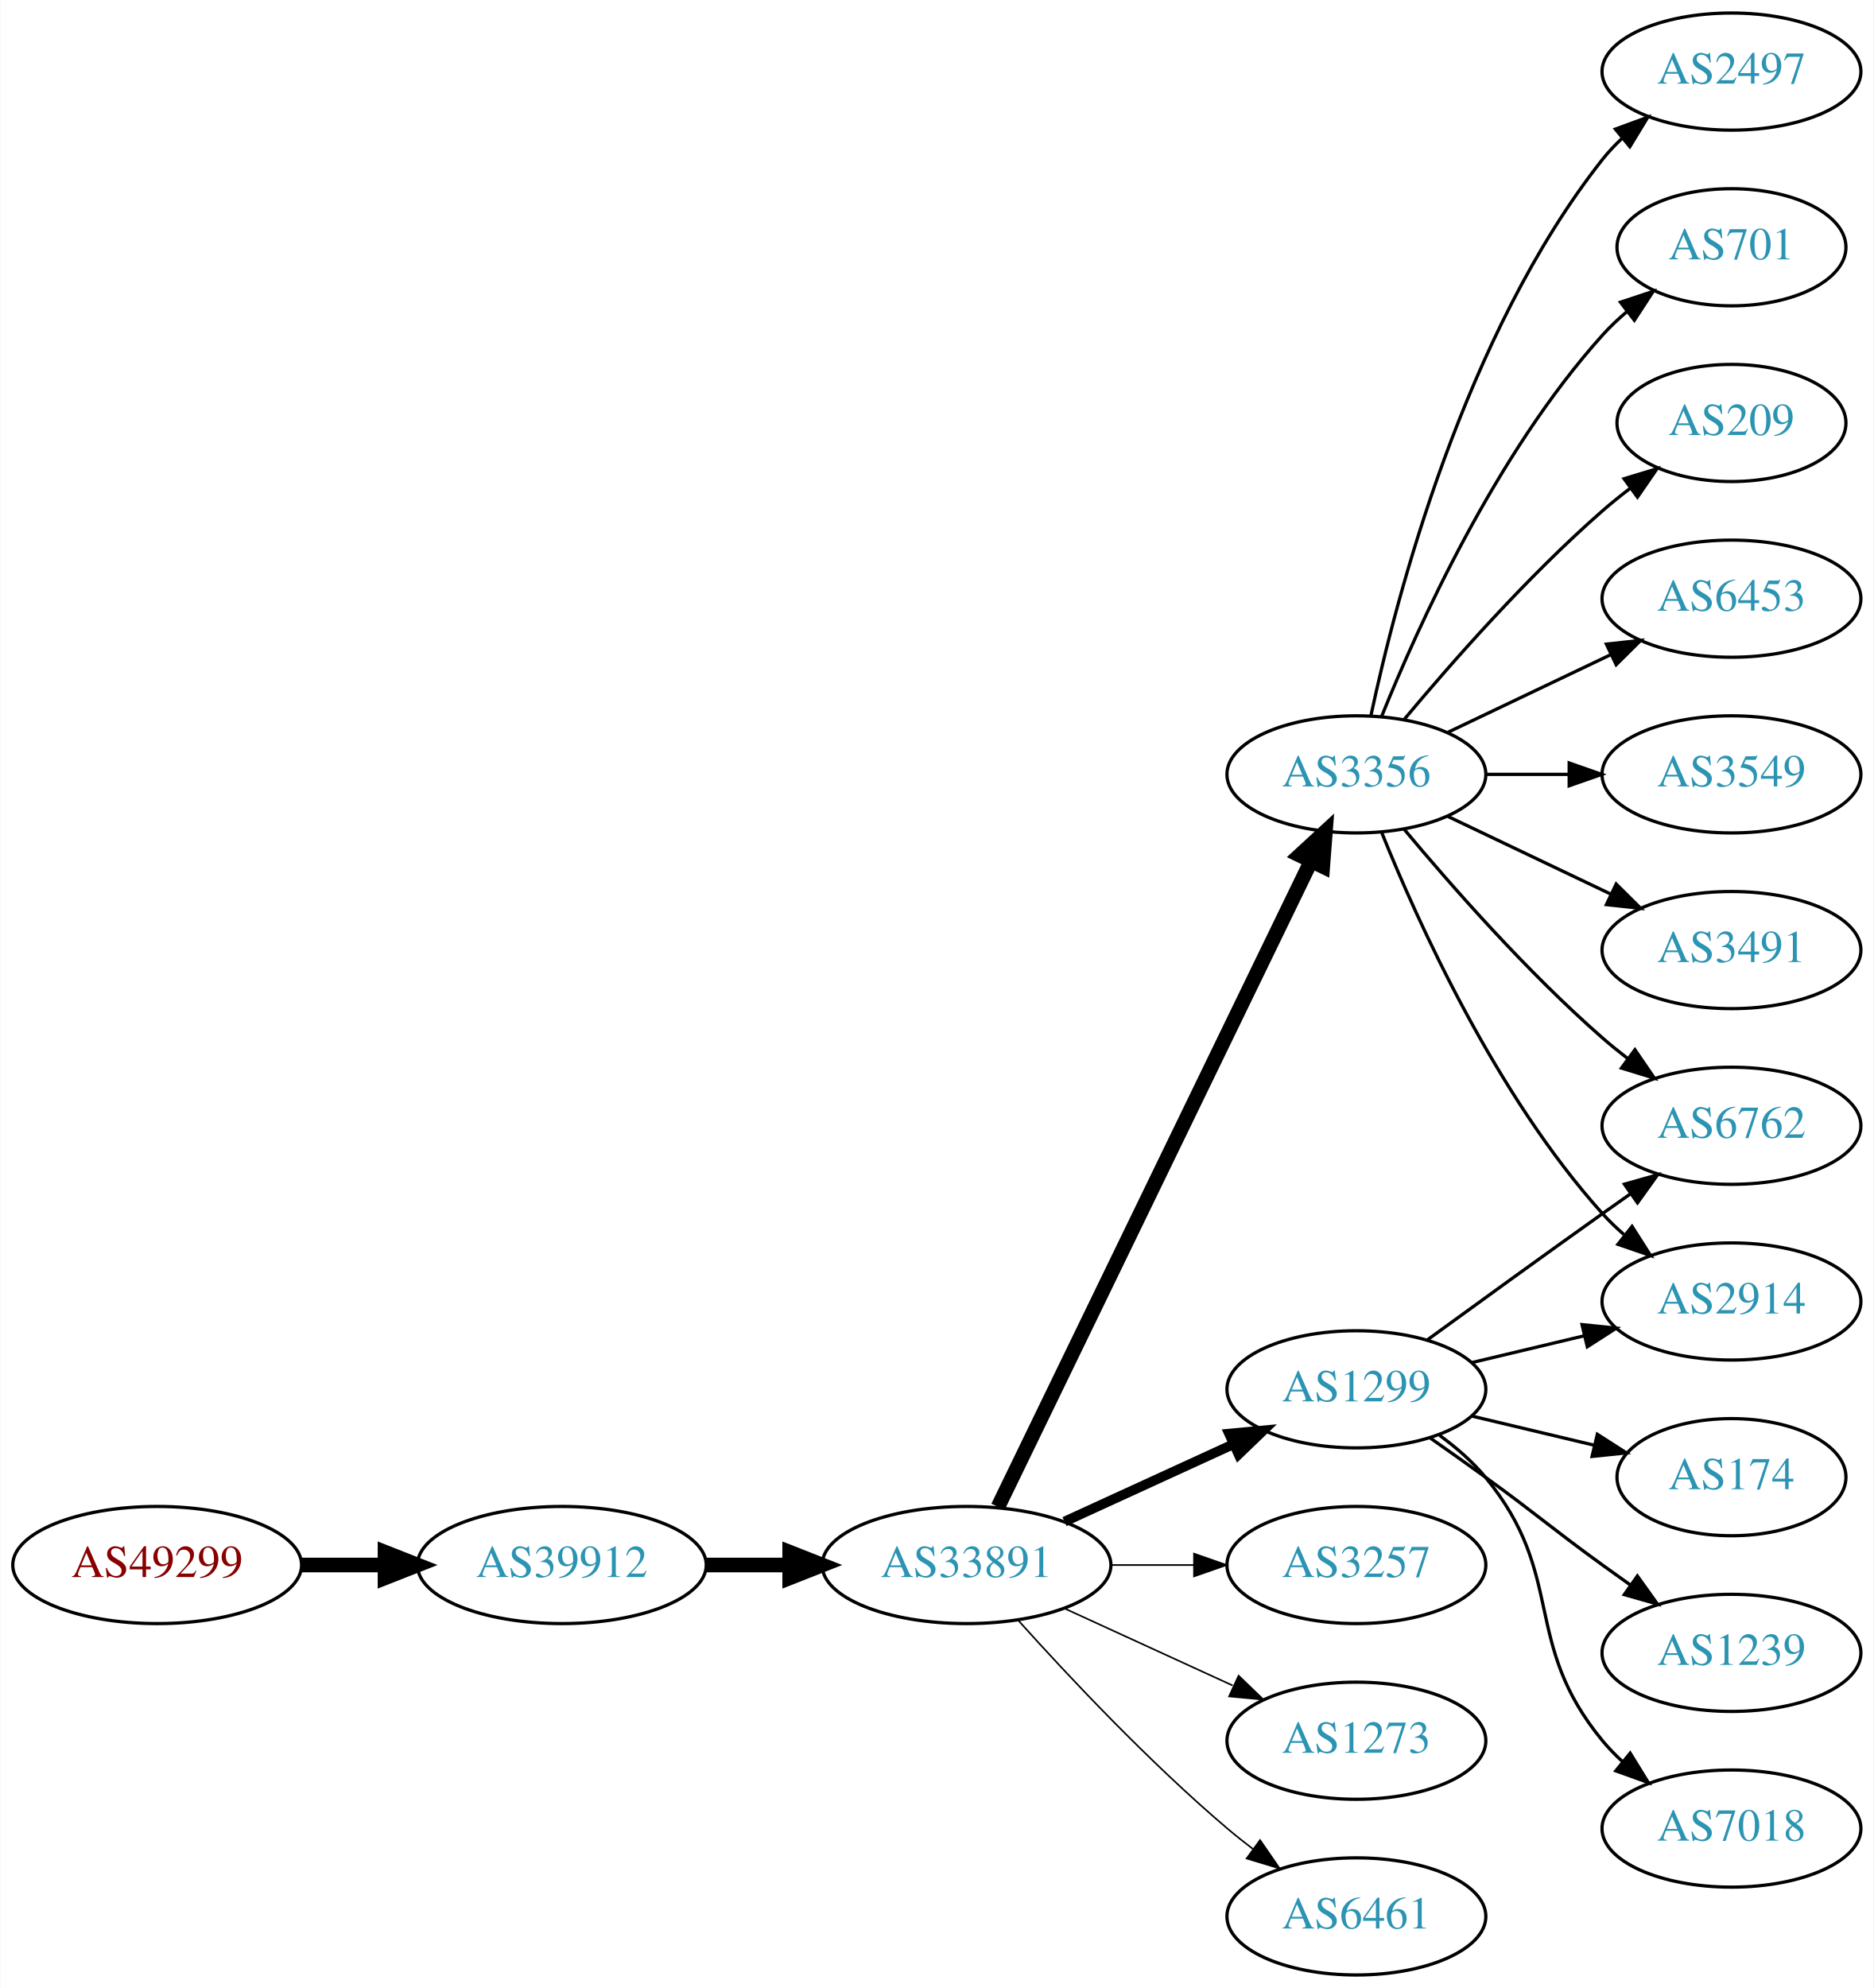
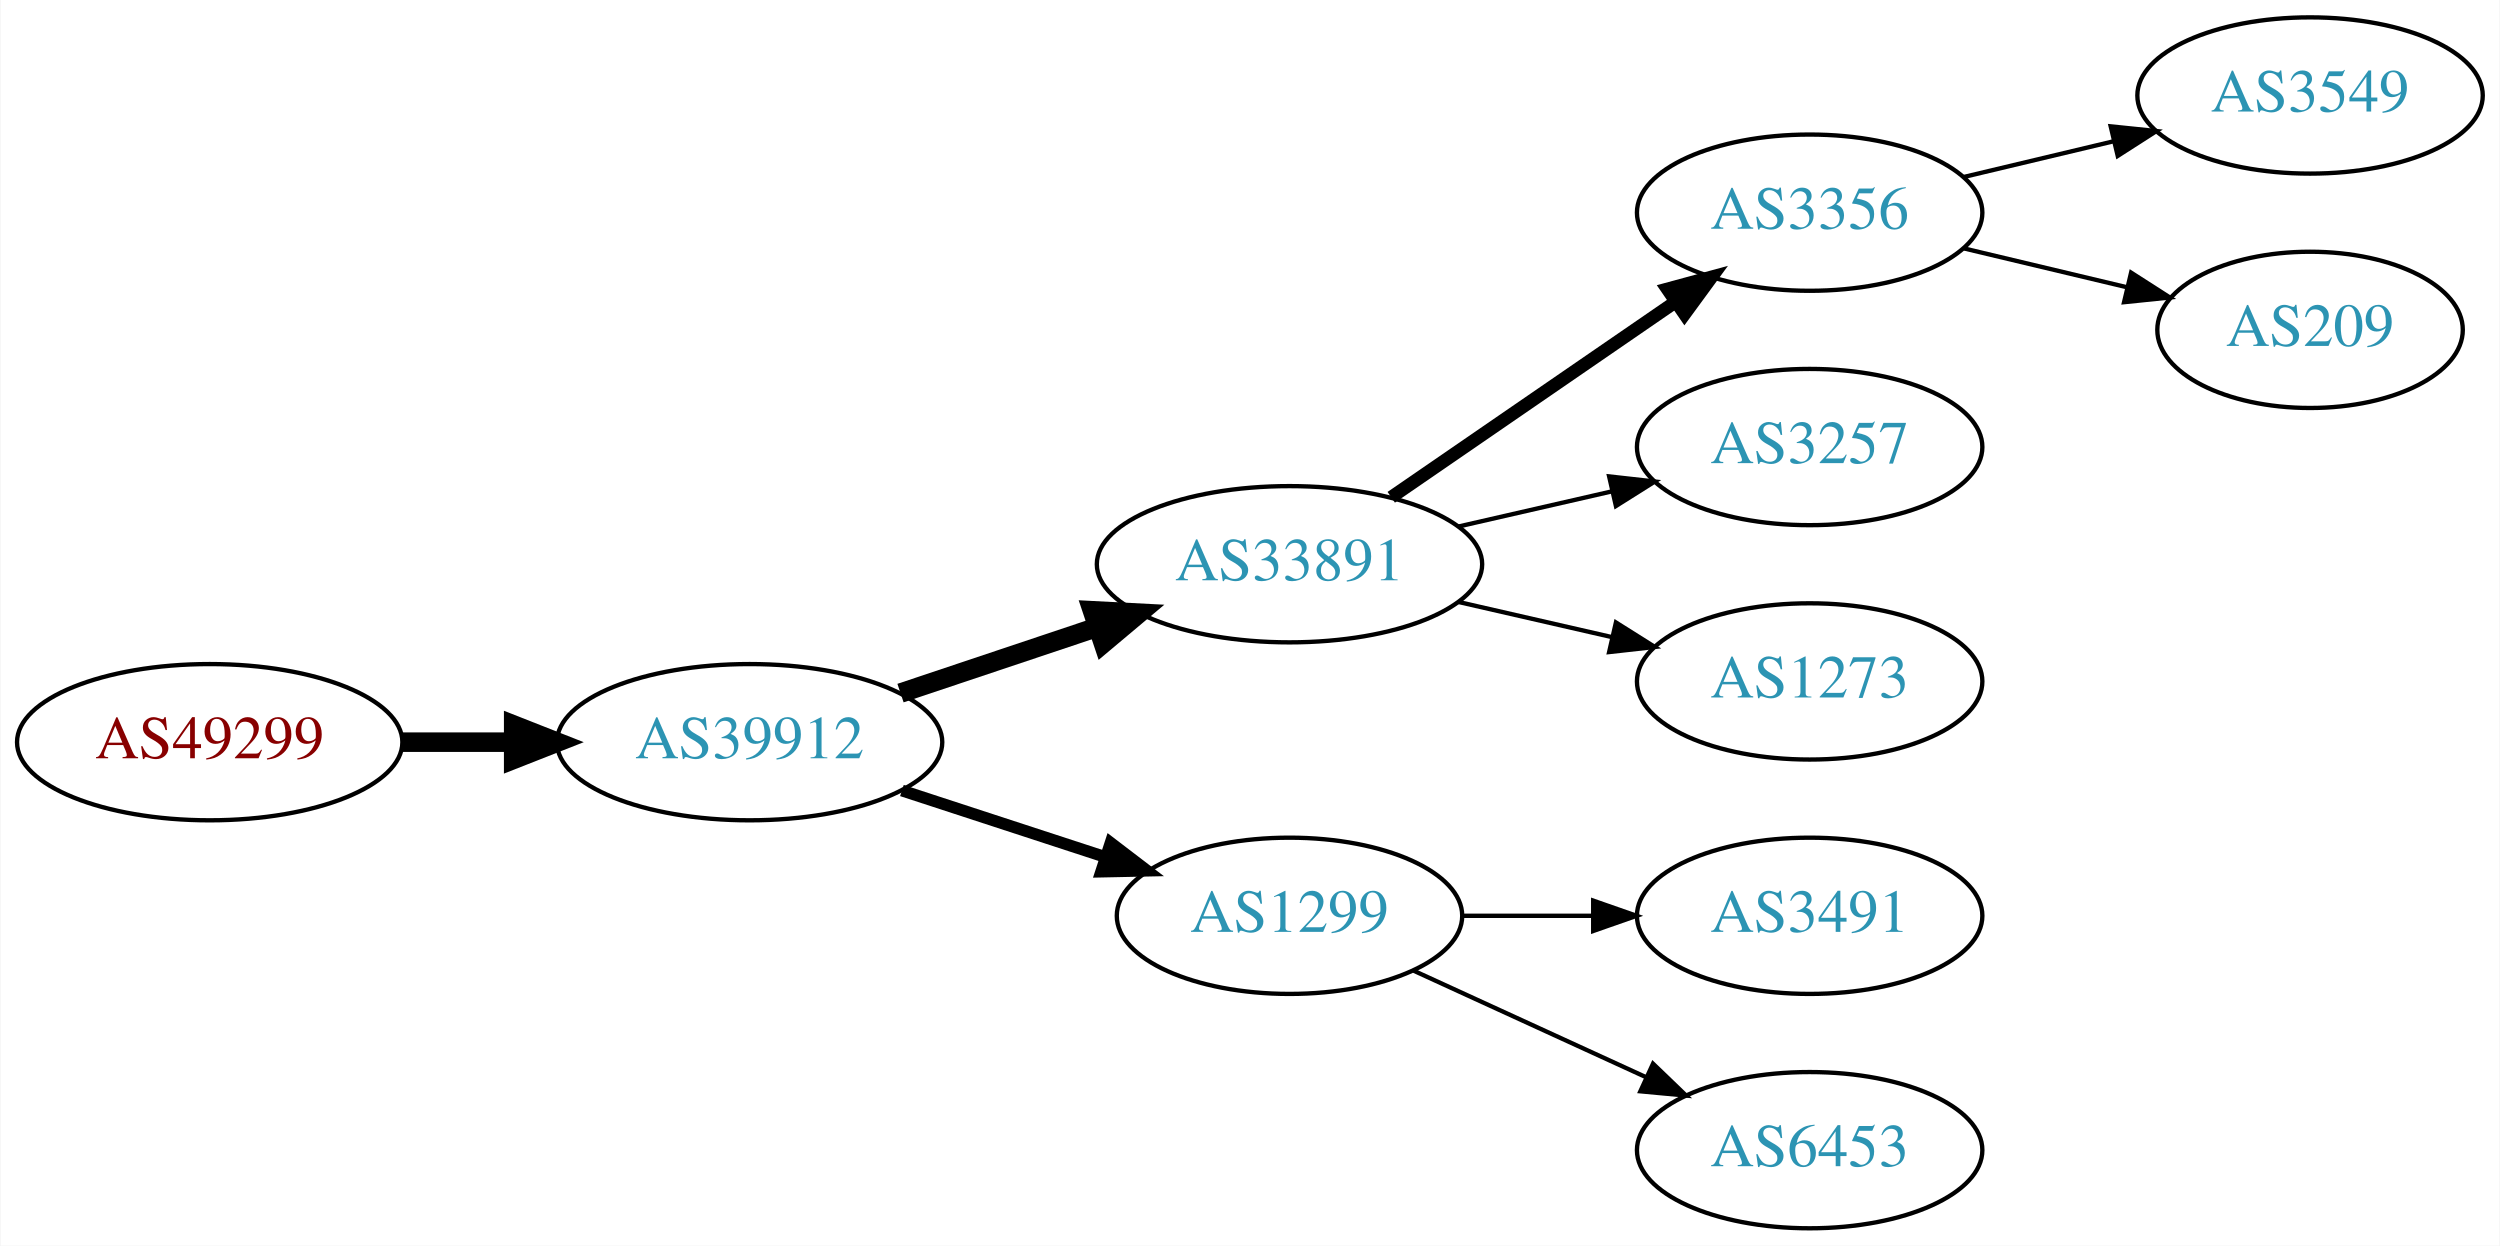
- <svg xmlns="http://www.w3.org/2000/svg" xmlns:xlink="http://www.w3.org/1999/xlink" width="576pt" height="611pt" viewBox="0.00 0.00 575.76 611.00">
-   <g id="graph0" class="graph" transform="scale(1 1) rotate(0) translate(4 607)">
-     <polygon fill="white" stroke="none" points="-4,4 -4,-607 571.762,-607 571.762,4 -4,4" />
+ <svg xmlns="http://www.w3.org/2000/svg" xmlns:xlink="http://www.w3.org/1999/xlink" width="576pt" height="287pt" viewBox="0.00 0.00 575.76 287.00">
+   <g id="graph0" class="graph" transform="scale(1 1) rotate(0) translate(4 283)">
+     <polygon fill="white" stroke="none" points="-4,4 -4,-283 571.762,-283 571.762,4 -4,4" />
    <g id="node1" class="node">
      <g id="a_node1">
        <a xlink:href="/asn/49299" xlink:title="AS49299 ~ IP-Transit: www.funknetz.at GmbH [AT]">
-           <ellipse fill="#ffffff" stroke="black" cx="44.196" cy="-126" rx="44.393" ry="18" />
-           <text text-anchor="middle" x="44.196" y="-122.3" font-family="Times,serif" font-size="14.00" fill="#880000">AS49299</text>
+           <ellipse fill="#ffffff" stroke="black" cx="44.196" cy="-112" rx="44.393" ry="18" />
+           <text text-anchor="middle" x="44.196" y="-108.3" font-family="Times,serif" font-size="14.00" fill="#880000">AS49299</text>
        </a>
      </g>
    </g>
    <g id="node2" class="node">
      <g id="a_node2">
        <a xlink:href="/asn/39912" xlink:title="AS39912 ~ oja.at GmbH [AT]">
-           <ellipse fill="#ffffff" stroke="black" cx="168.588" cy="-126" rx="44.393" ry="18" />
-           <text text-anchor="middle" x="168.588" y="-122.3" font-family="Times,serif" font-size="14.00" fill="#2c94b3">AS39912</text>
+           <ellipse fill="#ffffff" stroke="black" cx="168.588" cy="-112" rx="44.393" ry="18" />
+           <text text-anchor="middle" x="168.588" y="-108.3" font-family="Times,serif" font-size="14.00" fill="#2c94b3">AS39912</text>
        </a>
      </g>
    </g>
    <g id="edge1" class="edge">
-       <path fill="none" stroke="black" stroke-width="4.5" d="M88.692,-126C96.898,-126 105.569,-126 114.041,-126" />
-       <polygon fill="black" stroke="black" stroke-width="4.5" points="114.233,-129.938 124.233,-126 114.233,-122.063 114.233,-129.938" />
+       <path fill="none" stroke="black" stroke-width="4.5" d="M88.692,-112C96.898,-112 105.569,-112 114.041,-112" />
+       <polygon fill="black" stroke="black" stroke-width="4.5" points="114.233,-115.938 124.233,-112 114.233,-108.063 114.233,-115.938" />
    </g>
    <g id="node3" class="node">
      <g id="a_node3">
        <a xlink:href="/asn/33891" xlink:title="AS33891 ~ CORE-BACKBONE GMBH GLOBAL NETWORK [DE]">
-           <ellipse fill="#ffffff" stroke="black" cx="292.98" cy="-126" rx="44.393" ry="18" />
-           <text text-anchor="middle" x="292.98" y="-122.3" font-family="Times,serif" font-size="14.00" fill="#2c94b3">AS33891</text>
+           <ellipse fill="#ffffff" stroke="black" cx="292.98" cy="-153" rx="44.393" ry="18" />
+           <text text-anchor="middle" x="292.98" y="-149.3" font-family="Times,serif" font-size="14.00" fill="#2c94b3">AS33891</text>
        </a>
      </g>
    </g>
    <g id="edge2" class="edge">
-       <path fill="none" stroke="black" stroke-width="4.5" d="M213.084,-126C221.29,-126 229.961,-126 238.434,-126" />
-       <polygon fill="black" stroke="black" stroke-width="4.5" points="238.625,-129.938 248.625,-126 238.625,-122.063 238.625,-129.938" />
+       <path fill="none" stroke="black" stroke-width="4.5" d="M203.356,-123.312C217.403,-128.017 233.88,-133.537 248.791,-138.532" />
+       <polygon fill="black" stroke="black" stroke-width="4.5" points="247.59,-142.282 258.322,-141.725 250.091,-134.815 247.59,-142.282" />
    </g>
    <g id="node4" class="node">
      <g id="a_node4">
        <a xlink:href="/asn/1299" xlink:title="AS1299 ~ Telia Carrier [EU]">
-           <ellipse fill="#ffffff" stroke="black" cx="412.823" cy="-180" rx="39.794" ry="18" />
-           <text text-anchor="middle" x="412.823" y="-176.3" font-family="Times,serif" font-size="14.00" fill="#2c94b3">AS1299</text>
+           <ellipse fill="#ffffff" stroke="black" cx="292.98" cy="-72" rx="39.794" ry="18" />
+           <text text-anchor="middle" x="292.98" y="-68.3" font-family="Times,serif" font-size="14.00" fill="#2c94b3">AS1299</text>
        </a>
      </g>
    </g>
    <g id="edge3" class="edge">
-       <path fill="none" stroke="black" stroke-width="3" d="M323.11,-139.348C338.721,-146.502 358.119,-155.391 374.791,-163.03" />
-       <polygon fill="black" stroke="black" stroke-width="3" points="373.694,-166.378 384.243,-167.362 376.61,-160.014 373.694,-166.378" />
+       <path fill="none" stroke="black" stroke-width="2.7" d="M203.681,-100.858C218.187,-96.117 235.239,-90.544 250.469,-85.567" />
+       <polygon fill="black" stroke="black" stroke-width="2.7" points="251.752,-88.829 260.17,-82.396 249.578,-82.176 251.752,-88.829" />
    </g>
    <g id="node5" class="node">
      <g id="a_node5">
        <a xlink:href="/asn/3356" xlink:title="AS3356 ~ Level 3 Parent, LLC [US]">
-           <ellipse fill="#ffffff" stroke="black" cx="412.823" cy="-369" rx="39.794" ry="18" />
-           <text text-anchor="middle" x="412.823" y="-365.3" font-family="Times,serif" font-size="14.00" fill="#2c94b3">AS3356</text>
+           <ellipse fill="#ffffff" stroke="black" cx="412.823" cy="-234" rx="39.794" ry="18" />
+           <text text-anchor="middle" x="412.823" y="-230.3" font-family="Times,serif" font-size="14.00" fill="#2c94b3">AS3356</text>
        </a>
      </g>
    </g>
    <g id="edge4" class="edge">
-       <path fill="none" stroke="black" stroke-width="4.5" d="M302.646,-143.868C323.126,-186.101 374.614,-292.272 398.84,-342.227" />
-       <polygon fill="black" stroke="black" stroke-width="4.5" points="395.398,-344.154 403.304,-351.433 402.483,-340.717 395.398,-344.154" />
+       <path fill="none" stroke="black" stroke-width="3" d="M316.423,-168.426C335.004,-181.198 361.565,-199.455 381.945,-213.463" />
+       <polygon fill="black" stroke="black" stroke-width="3" points="380.036,-216.398 390.259,-219.178 384.001,-210.629 380.036,-216.398" />
    </g>
    <g id="node6" class="node">
      <g id="a_node6">
        <a xlink:href="/asn/3257" xlink:title="AS3257 ~ GTT [DE]">
-           <ellipse fill="#ffffff" stroke="black" cx="412.823" cy="-126" rx="39.794" ry="18" />
-           <text text-anchor="middle" x="412.823" y="-122.3" font-family="Times,serif" font-size="14.00" fill="#2c94b3">AS3257</text>
+           <ellipse fill="#ffffff" stroke="black" cx="412.823" cy="-180" rx="39.794" ry="18" />
+           <text text-anchor="middle" x="412.823" y="-176.3" font-family="Times,serif" font-size="14.00" fill="#2c94b3">AS3257</text>
        </a>
      </g>
    </g>
    <g id="edge5" class="edge">
-       <path fill="none" stroke="black" stroke-width="0.5" d="M337.191,-126C345.504,-126 354.267,-126 362.749,-126" />
-       <polygon fill="black" stroke="black" stroke-width="0.5" points="362.908,-129.5 372.908,-126 362.908,-122.5 362.908,-129.5" />
+       <path fill="none" stroke="black" d="M331.915,-161.692C343.156,-164.267 355.568,-167.111 367.192,-169.774" />
+       <polygon fill="black" stroke="black" points="366.624,-173.235 377.153,-172.057 368.188,-166.412 366.624,-173.235" />
    </g>
    <g id="node7" class="node">
      <g id="a_node7">
        <a xlink:href="/asn/1273" xlink:title="AS1273 ~ Vodafone Group PLC [EU]">
-           <ellipse fill="#ffffff" stroke="black" cx="412.823" cy="-72" rx="39.794" ry="18" />
-           <text text-anchor="middle" x="412.823" y="-68.3" font-family="Times,serif" font-size="14.00" fill="#2c94b3">AS1273</text>
+           <ellipse fill="#ffffff" stroke="black" cx="412.823" cy="-126" rx="39.794" ry="18" />
+           <text text-anchor="middle" x="412.823" y="-122.3" font-family="Times,serif" font-size="14.00" fill="#2c94b3">AS1273</text>
        </a>
      </g>
    </g>
    <g id="edge6" class="edge">
-       <path fill="none" stroke="black" stroke-width="0.5" d="M323.11,-112.652C338.721,-105.498 358.119,-96.609 374.791,-88.969" />
-       <polygon fill="black" stroke="black" stroke-width="0.5" points="376.61,-91.986 384.243,-84.638 373.694,-85.622 376.61,-91.986" />
+       <path fill="none" stroke="black" d="M331.915,-144.308C343.156,-141.733 355.568,-138.889 367.192,-136.226" />
+       <polygon fill="black" stroke="black" points="368.188,-139.588 377.153,-133.943 366.624,-132.765 368.188,-139.588" />
+     </g>
+     <g id="node10" class="node">
+       <g id="a_node10">
+         <a xlink:href="/asn/3491" xlink:title="AS3491 ~ PCCW Global, Inc. [US]">
+           <ellipse fill="#ffffff" stroke="black" cx="412.823" cy="-72" rx="39.794" ry="18" />
+           <text text-anchor="middle" x="412.823" y="-68.3" font-family="Times,serif" font-size="14.00" fill="#2c94b3">AS3491</text>
+         </a>
+       </g>
+     </g>
+     <g id="edge9" class="edge">
+       <path fill="none" stroke="black" d="M332.893,-72C342.446,-72 352.796,-72 362.759,-72" />
+       <polygon fill="black" stroke="black" points="362.951,-75.5 372.951,-72 362.951,-68.5 362.951,-75.5" />
+     </g>
+     <g id="node11" class="node">
+       <g id="a_node11">
+         <a xlink:href="/asn/6453" xlink:title="AS6453 ~ TATA COMMUNICATIONS (AMERICA) INC [US]">
+           <ellipse fill="#ffffff" stroke="black" cx="412.823" cy="-18" rx="39.794" ry="18" />
+           <text text-anchor="middle" x="412.823" y="-14.3" font-family="Times,serif" font-size="14.00" fill="#2c94b3">AS6453</text>
+         </a>
+       </g>
+     </g>
+     <g id="edge10" class="edge">
+       <path fill="none" stroke="black" d="M321.609,-59.339C337.566,-52.027 357.837,-42.739 375.119,-34.819" />
+       <polygon fill="black" stroke="black" points="376.734,-37.929 384.367,-30.581 373.818,-31.565 376.734,-37.929" />
    </g>
    <g id="node8" class="node">
      <g id="a_node8">
-         <a xlink:href="/asn/6461" xlink:title="AS6461 ~ Zayo Bandwidth [US]">
-           <ellipse fill="#ffffff" stroke="black" cx="412.823" cy="-18" rx="39.794" ry="18" />
-           <text text-anchor="middle" x="412.823" y="-14.3" font-family="Times,serif" font-size="14.00" fill="#2c94b3">AS6461</text>
+         <a xlink:href="/asn/3549" xlink:title="AS3549 ~ Level 3 Parent, LLC [US]">
+           <ellipse fill="#ffffff" stroke="black" cx="528.116" cy="-261" rx="39.794" ry="18" />
+           <text text-anchor="middle" x="528.116" y="-257.3" font-family="Times,serif" font-size="14.00" fill="#2c94b3">AS3549</text>
        </a>
      </g>
    </g>
    <g id="edge7" class="edge">
-       <path fill="none" stroke="black" stroke-width="0.5" d="M308.913,-108.956C324.239,-91.903 349.175,-65.35 373.176,-45 375.674,-42.883 378.334,-40.768 381.045,-38.707" />
-       <polygon fill="black" stroke="black" stroke-width="0.5" points="383.212,-41.459 389.222,-32.734 379.082,-35.806 383.212,-41.459" />
+       <path fill="none" stroke="black" d="M448.43,-242.248C459.301,-244.838 471.456,-247.735 482.898,-250.462" />
+       <polygon fill="black" stroke="black" points="482.182,-253.889 492.721,-252.803 483.804,-247.08 482.182,-253.889" />
    </g>
    <g id="node9" class="node">
      <g id="a_node9">
-         <a xlink:href="/asn/2914" xlink:title="AS2914 ~ NTT America, Inc. [US]">
-           <ellipse fill="#ffffff" stroke="black" cx="528.116" cy="-207" rx="39.794" ry="18" />
-           <text text-anchor="middle" x="528.116" y="-203.3" font-family="Times,serif" font-size="14.00" fill="#2c94b3">AS2914</text>
+         <a xlink:href="/asn/209" xlink:title="AS209 ~ CenturyLink Communications, LLC [US]">
+           <ellipse fill="#ffffff" stroke="black" cx="528.116" cy="-207" rx="35.194" ry="18" />
+           <text text-anchor="middle" x="528.116" y="-203.3" font-family="Times,serif" font-size="14.00" fill="#2c94b3">AS209</text>
        </a>
      </g>
    </g>
    <g id="edge8" class="edge">
-       <path fill="none" stroke="black" d="M448.43,-188.248C459.301,-190.838 471.456,-193.735 482.898,-196.462" />
-       <polygon fill="black" stroke="black" points="482.182,-199.889 492.721,-198.803 483.804,-193.08 482.182,-199.889" />
-     </g>
-     <g id="node10" class="node">
-       <g id="a_node10">
-         <a xlink:href="/asn/174" xlink:title="AS174 ~ Cogent Communications [US]">
-           <ellipse fill="#ffffff" stroke="black" cx="528.116" cy="-153" rx="35.194" ry="18" />
-           <text text-anchor="middle" x="528.116" y="-149.3" font-family="Times,serif" font-size="14.00" fill="#2c94b3">AS174</text>
-         </a>
-       </g>
-     </g>
-     <g id="edge9" class="edge">
-       <path fill="none" stroke="black" d="M448.43,-171.752C460.225,-168.942 473.529,-165.771 485.797,-162.847" />
-       <polygon fill="black" stroke="black" points="486.886,-166.186 495.802,-160.463 485.263,-159.376 486.886,-166.186" />
-     </g>
-     <g id="node11" class="node">
-       <g id="a_node11">
-         <a xlink:href="/asn/6762" xlink:title="AS6762 ~ TELECOM ITALIA SPARKLE S.p.A. [IT]">
-           <ellipse fill="#ffffff" stroke="black" cx="528.116" cy="-261" rx="39.794" ry="18" />
-           <text text-anchor="middle" x="528.116" y="-257.3" font-family="Times,serif" font-size="14.00" fill="#2c94b3">AS6762</text>
-         </a>
-       </g>
-     </g>
-     <g id="edge10" class="edge">
-       <path fill="none" stroke="black" d="M434.671,-195.222C449.605,-206.091 470.219,-221.025 488.469,-234 491.29,-236.005 494.233,-238.085 497.181,-240.159" />
-       <polygon fill="black" stroke="black" points="495.208,-243.05 505.406,-245.926 499.227,-237.319 495.208,-243.05" />
-     </g>
-     <g id="node12" class="node">
-       <g id="a_node12">
-         <a xlink:href="/asn/1239" xlink:title="AS1239 ~ Sprint [US]">
-           <ellipse fill="#ffffff" stroke="black" cx="528.116" cy="-99" rx="39.794" ry="18" />
-           <text text-anchor="middle" x="528.116" y="-95.3" font-family="Times,serif" font-size="14.00" fill="#2c94b3">AS1239</text>
-         </a>
-       </g>
-     </g>
-     <g id="edge11" class="edge">
-       <path fill="none" stroke="black" d="M435.58,-164.991C441.114,-161.121 447.033,-156.936 452.469,-153 468.669,-141.271 472.27,-137.729 488.469,-126 491.272,-123.971 494.204,-121.875 497.145,-119.79" />
-       <polygon fill="black" stroke="black" points="499.196,-122.627 505.359,-114.009 495.167,-116.903 499.196,-122.627" />
-     </g>
-     <g id="node13" class="node">
-       <g id="a_node13">
-         <a xlink:href="/asn/7018" xlink:title="AS7018 ~ AT&amp;T Services, Inc. [US]">
-           <ellipse fill="#ffffff" stroke="black" cx="528.116" cy="-45" rx="39.794" ry="18" />
-           <text text-anchor="middle" x="528.116" y="-41.3" font-family="Times,serif" font-size="14.00" fill="#2c94b3">AS7018</text>
-         </a>
-       </g>
-     </g>
-     <g id="edge12" class="edge">
-       <path fill="none" stroke="black" d="M438.404,-165.844C443.498,-162.128 448.512,-157.799 452.469,-153 477.534,-122.606 463.405,-102.394 488.469,-72 490.325,-69.751 492.412,-67.604 494.631,-65.576" />
-       <polygon fill="black" stroke="black" points="496.979,-68.177 502.535,-59.156 492.566,-62.744 496.979,-68.177" />
-     </g>
-     <g id="edge19" class="edge">
-       <path fill="none" stroke="black" d="M420.571,-351.213C431.622,-323.757 455.675,-270.422 488.469,-234 490.472,-231.776 492.691,-229.637 495.023,-227.603" />
-       <polygon fill="black" stroke="black" points="497.554,-230.065 503.242,-221.127 493.221,-224.567 497.554,-230.065" />
-     </g>
-     <g id="edge17" class="edge">
-       <path fill="none" stroke="black" d="M427.453,-352.183C441.736,-335.071 465.282,-308.255 488.469,-288 490.935,-285.846 493.574,-283.706 496.271,-281.628" />
-       <polygon fill="black" stroke="black" points="498.444,-284.375 504.425,-275.63 494.296,-278.736 498.444,-284.375" />
-     </g>
-     <g id="node14" class="node">
-       <g id="a_node14">
-         <a xlink:href="/asn/6453" xlink:title="AS6453 ~ TATA COMMUNICATIONS (AMERICA) INC [US]">
-           <ellipse fill="#ffffff" stroke="black" cx="528.116" cy="-423" rx="39.794" ry="18" />
-           <text text-anchor="middle" x="528.116" y="-419.3" font-family="Times,serif" font-size="14.00" fill="#2c94b3">AS6453</text>
-         </a>
-       </g>
-     </g>
-     <g id="edge13" class="edge">
-       <path fill="none" stroke="black" d="M440.959,-381.934C455.953,-389.081 474.774,-398.052 490.998,-405.785" />
-       <polygon fill="black" stroke="black" points="489.668,-409.028 500.201,-410.171 492.68,-402.709 489.668,-409.028" />
-     </g>
-     <g id="node15" class="node">
-       <g id="a_node15">
-         <a xlink:href="/asn/3549" xlink:title="AS3549 ~ Level 3 Parent, LLC [US]">
-           <ellipse fill="#ffffff" stroke="black" cx="528.116" cy="-369" rx="39.794" ry="18" />
-           <text text-anchor="middle" x="528.116" y="-365.3" font-family="Times,serif" font-size="14.00" fill="#2c94b3">AS3549</text>
-         </a>
-       </g>
-     </g>
-     <g id="edge14" class="edge">
-       <path fill="none" stroke="black" d="M452.495,-369C460.698,-369 469.462,-369 477.994,-369" />
-       <polygon fill="black" stroke="black" points="478.233,-372.5 488.233,-369 478.233,-365.5 478.233,-372.5" />
-     </g>
-     <g id="node16" class="node">
-       <g id="a_node16">
-         <a xlink:href="/asn/3491" xlink:title="AS3491 ~ PCCW Global, Inc. [US]">
-           <ellipse fill="#ffffff" stroke="black" cx="528.116" cy="-315" rx="39.794" ry="18" />
-           <text text-anchor="middle" x="528.116" y="-311.3" font-family="Times,serif" font-size="14.00" fill="#2c94b3">AS3491</text>
-         </a>
-       </g>
-     </g>
-     <g id="edge15" class="edge">
-       <path fill="none" stroke="black" d="M440.959,-356.066C455.953,-348.919 474.774,-339.948 490.998,-332.215" />
-       <polygon fill="black" stroke="black" points="492.68,-335.291 500.201,-327.829 489.668,-328.972 492.68,-335.291" />
-     </g>
-     <g id="node17" class="node">
-       <g id="a_node17">
-         <a xlink:href="/asn/2497" xlink:title="AS2497 ~ Internet Initiative Japan Inc. [JP]">
-           <ellipse fill="#ffffff" stroke="black" cx="528.116" cy="-585" rx="39.794" ry="18" />
-           <text text-anchor="middle" x="528.116" y="-581.3" font-family="Times,serif" font-size="14.00" fill="#2c94b3">AS2497</text>
-         </a>
-       </g>
-     </g>
-     <g id="edge16" class="edge">
-       <path fill="none" stroke="black" d="M417.313,-387.16C424.944,-423.03 445.936,-504.155 488.469,-558 490.277,-560.288 492.33,-562.462 494.524,-564.51" />
-       <polygon fill="black" stroke="black" points="492.435,-567.323 502.384,-570.966 496.878,-561.914 492.435,-567.323" />
-     </g>
-     <g id="node18" class="node">
-       <g id="a_node18">
-         <a xlink:href="/asn/701" xlink:title="AS701 ~ UUNET [US]">
-           <ellipse fill="#ffffff" stroke="black" cx="528.116" cy="-531" rx="35.194" ry="18" />
-           <text text-anchor="middle" x="528.116" y="-527.3" font-family="Times,serif" font-size="14.00" fill="#2c94b3">AS701</text>
-         </a>
-       </g>
-     </g>
-     <g id="edge18" class="edge">
-       <path fill="none" stroke="black" d="M420.571,-386.787C431.622,-414.243 455.675,-467.578 488.469,-504 490.785,-506.572 493.39,-509.03 496.125,-511.343" />
-       <polygon fill="black" stroke="black" points="493.991,-514.117 504.049,-517.448 498.264,-508.572 493.991,-514.117" />
-     </g>
-     <g id="node19" class="node">
-       <g id="a_node19">
-         <a xlink:href="/asn/209" xlink:title="AS209 ~ CenturyLink Communications, LLC [US]">
-           <ellipse fill="#ffffff" stroke="black" cx="528.116" cy="-477" rx="35.194" ry="18" />
-           <text text-anchor="middle" x="528.116" y="-473.3" font-family="Times,serif" font-size="14.00" fill="#2c94b3">AS209</text>
-         </a>
-       </g>
-     </g>
-     <g id="edge20" class="edge">
-       <path fill="none" stroke="black" d="M427.453,-385.817C441.736,-402.929 465.282,-429.745 488.469,-450 491.139,-452.332 494.012,-454.648 496.942,-456.886" />
-       <polygon fill="black" stroke="black" points="495.093,-459.87 505.234,-462.939 499.22,-454.216 495.093,-459.87" />
+       <path fill="none" stroke="black" d="M448.43,-225.752C460.225,-222.942 473.529,-219.771 485.797,-216.847" />
+       <polygon fill="black" stroke="black" points="486.886,-220.186 495.802,-214.463 485.263,-213.376 486.886,-220.186" />
    </g>
  </g>
</svg>
